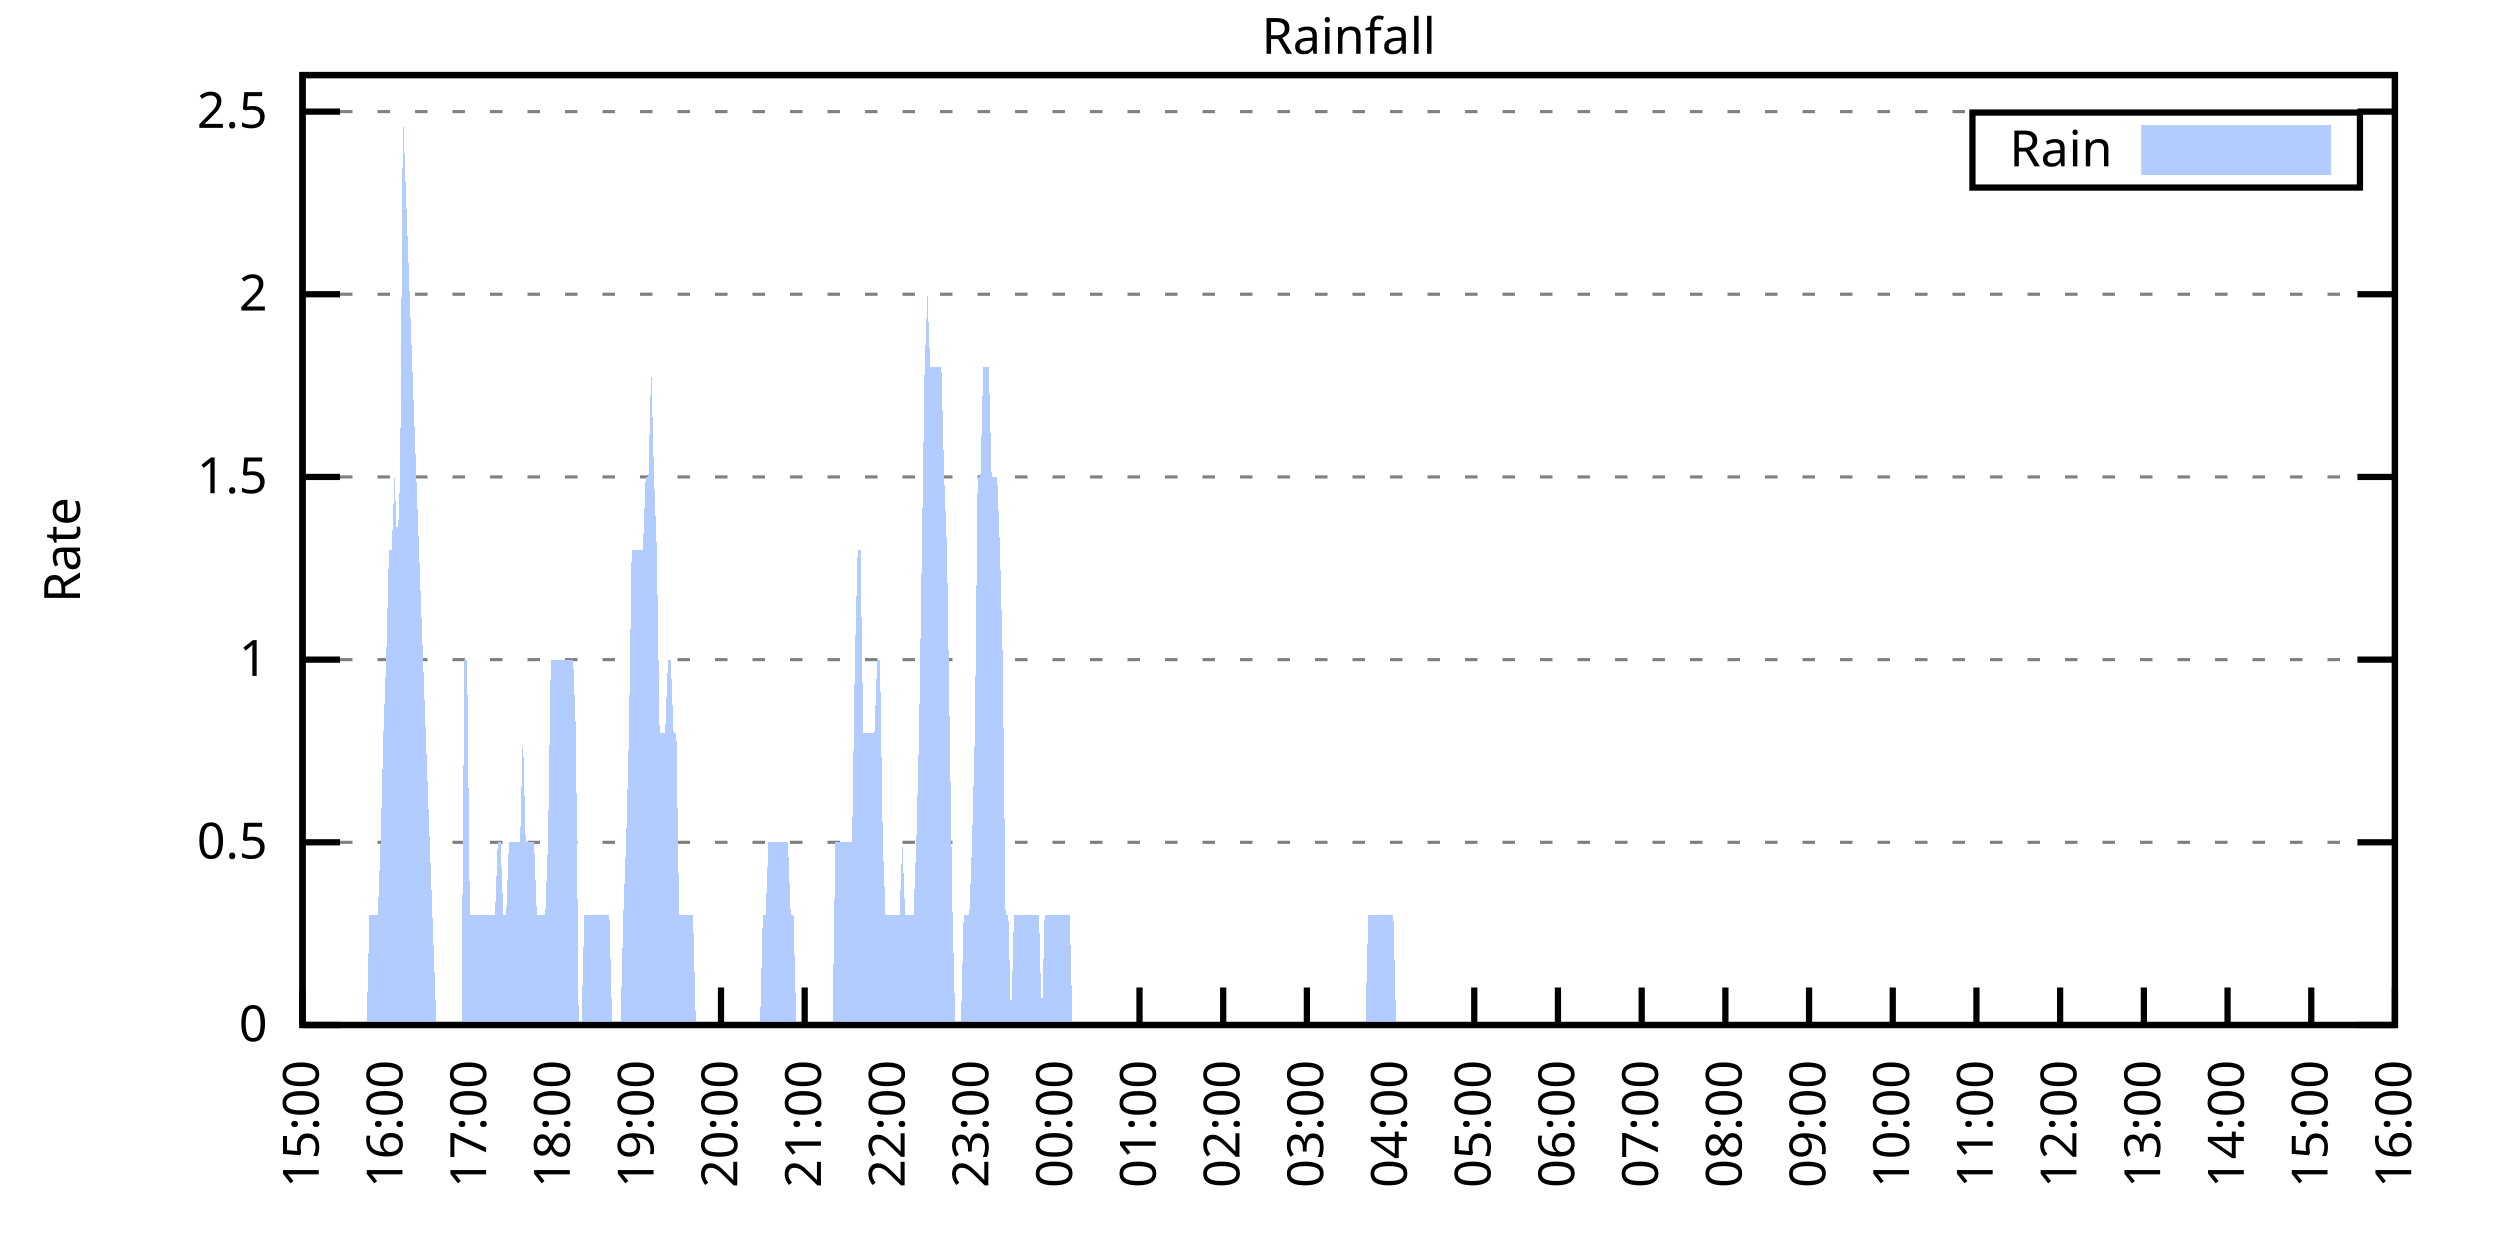
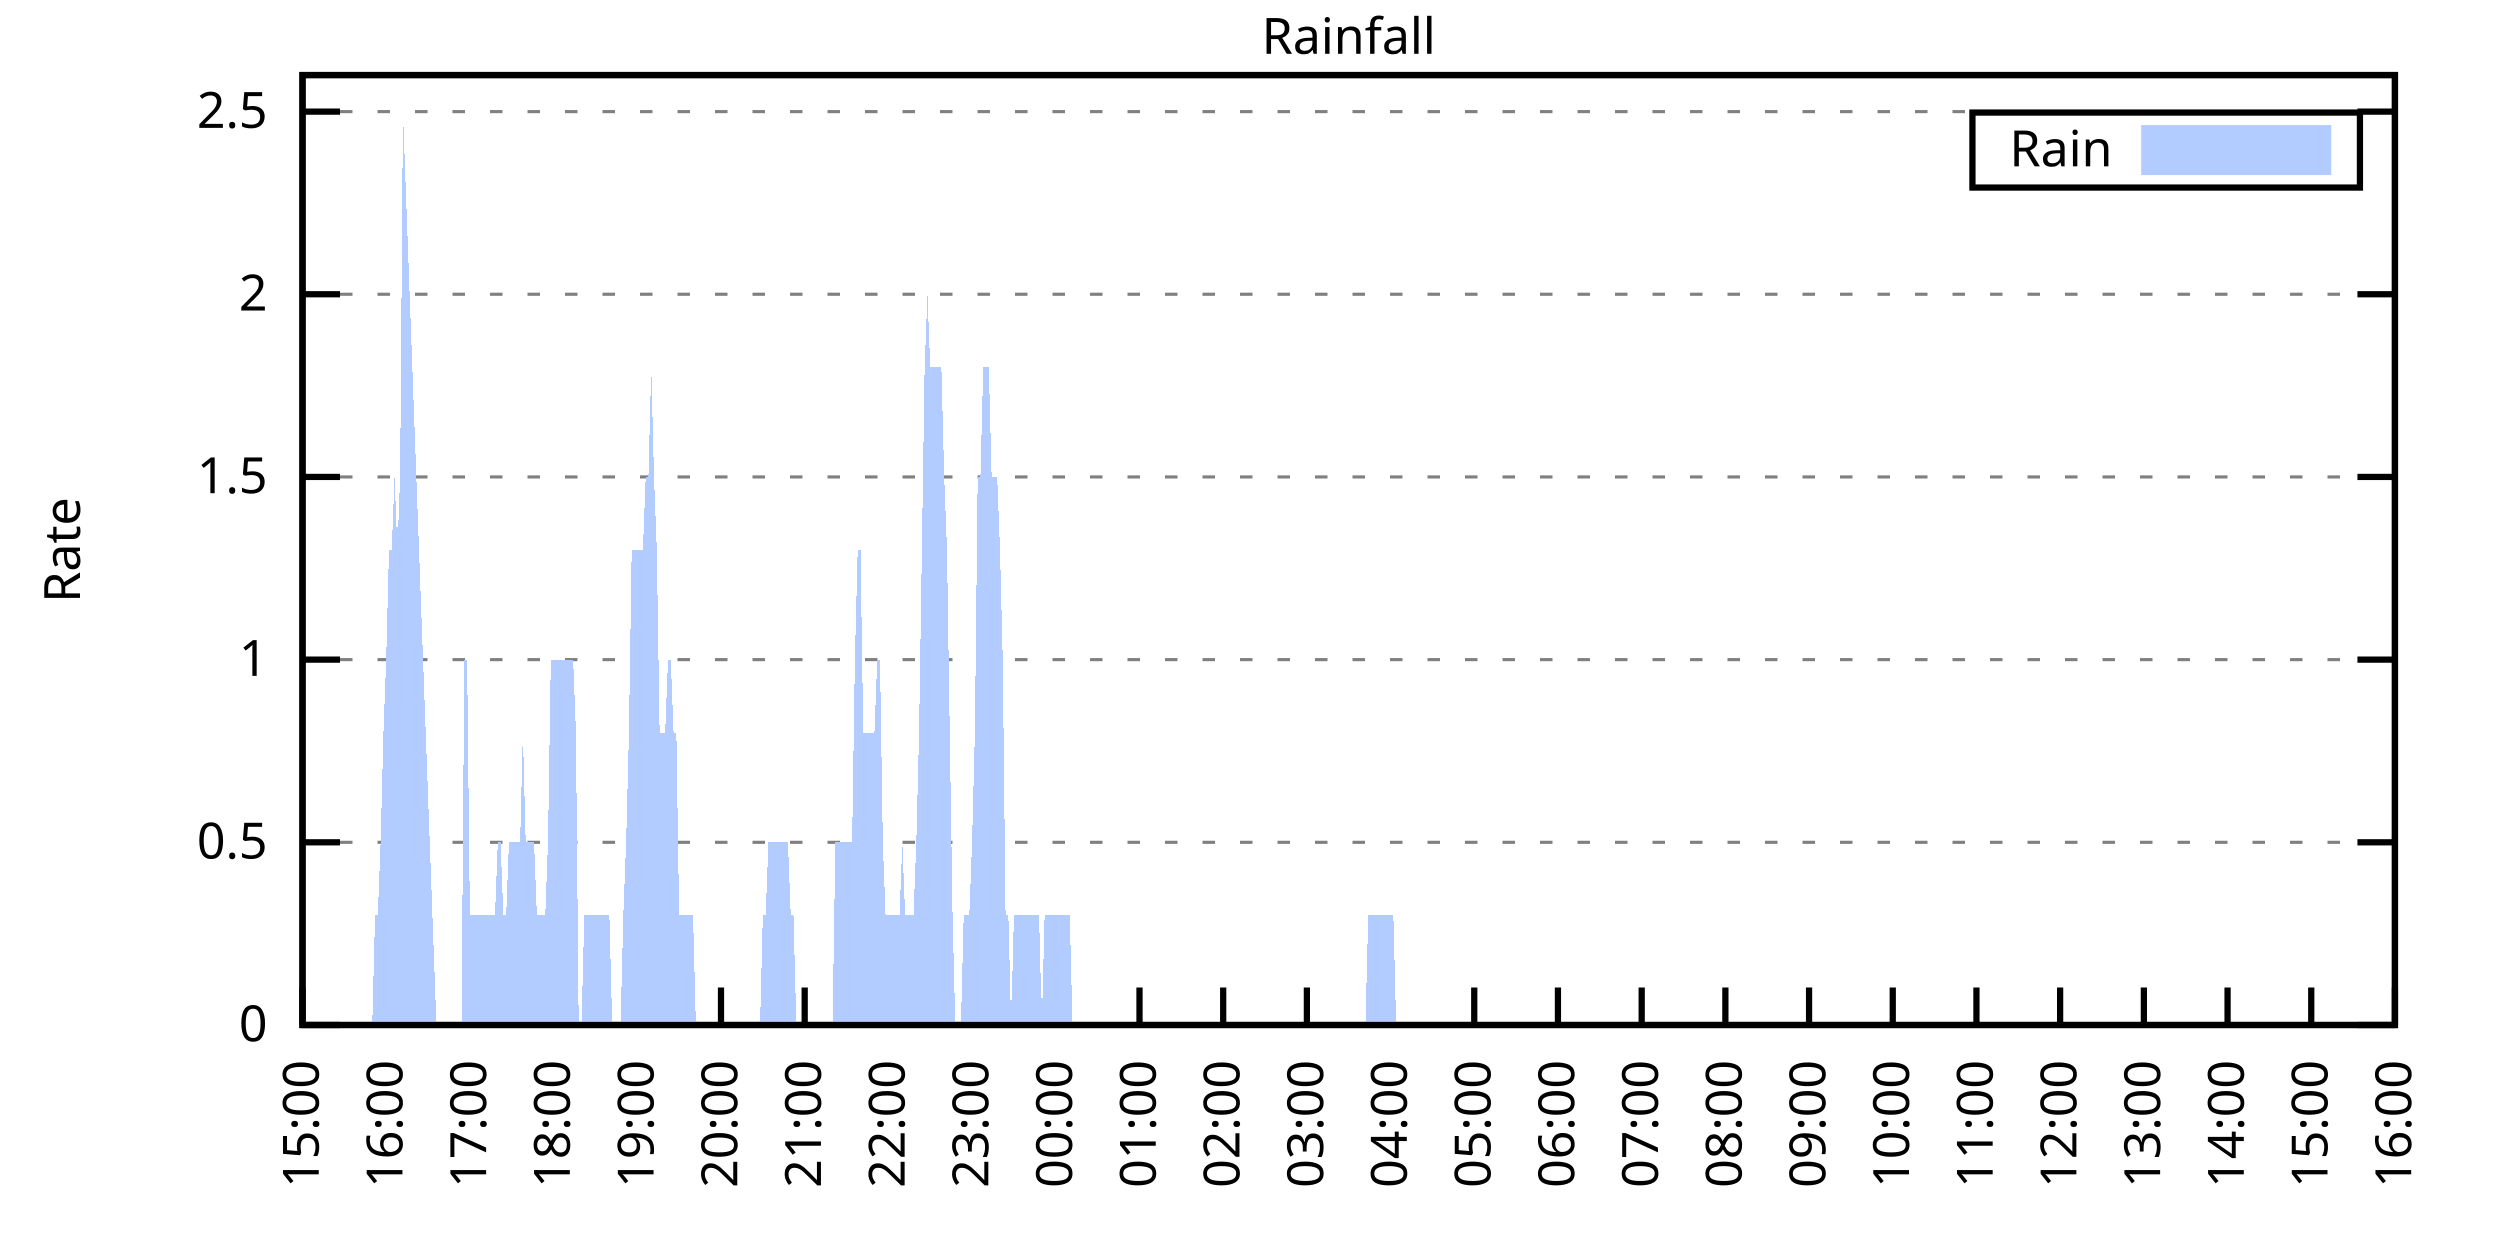
<svg xmlns="http://www.w3.org/2000/svg" xmlns:xlink="http://www.w3.org/1999/xlink" width="400" height="200" viewBox="0 0 400 200">
  <g id="gnuplot_canvas">
    <rect x="0" y="0" width="400" height="200" fill="none" />
    <defs>
      <circle id="gpDot" r="0.5" stroke-width="0.5" stroke="currentColor" />
      <path id="gpPt0" stroke-width="0.333" stroke="currentColor" d="M-1,0 h2 M0,-1 v2" />
      <path id="gpPt1" stroke-width="0.333" stroke="currentColor" d="M-1,-1 L1,1 M1,-1 L-1,1" />
      <path id="gpPt2" stroke-width="0.333" stroke="currentColor" d="M-1,0 L1,0 M0,-1 L0,1 M-1,-1 L1,1 M-1,1 L1,-1" />
      <rect id="gpPt3" stroke-width="0.333" stroke="currentColor" x="-1" y="-1" width="2" height="2" />
      <rect id="gpPt4" stroke-width="0.333" stroke="currentColor" fill="currentColor" x="-1" y="-1" width="2" height="2" />
      <circle id="gpPt5" stroke-width="0.333" stroke="currentColor" cx="0" cy="0" r="1" />
      <use xlink:href="#gpPt5" id="gpPt6" fill="currentColor" stroke="none" />
      <path id="gpPt7" stroke-width="0.333" stroke="currentColor" d="M0,-1.33 L-1.33,0.67 L1.33,0.67 z" />
      <use xlink:href="#gpPt7" id="gpPt8" fill="currentColor" stroke="none" />
      <use xlink:href="#gpPt7" id="gpPt9" stroke="currentColor" transform="rotate(180)" />
      <use xlink:href="#gpPt9" id="gpPt10" fill="currentColor" stroke="none" />
      <use xlink:href="#gpPt3" id="gpPt11" stroke="currentColor" transform="rotate(45)" />
      <use xlink:href="#gpPt11" id="gpPt12" fill="currentColor" stroke="none" />
      <path id="gpPt13" stroke-width="0.333" stroke="currentColor" d="M0,1.330 L1.265,0.411 L0.782,-1.067 L-0.782,-1.076 L-1.265,0.411 z" />
      <use xlink:href="#gpPt13" id="gpPt14" fill="currentColor" stroke="none" />
      <filter id="textbox" filterUnits="objectBoundingBox" x="0" y="0" height="1" width="1">
        <feFlood flood-color="white" flood-opacity="1" result="bgnd" />
        <feComposite in="SourceGraphic" in2="bgnd" operator="atop" />
      </filter>
      <filter id="greybox" filterUnits="objectBoundingBox" x="0" y="0" height="1" width="1">
        <feFlood flood-color="lightgrey" flood-opacity="1" result="grey" />
        <feComposite in="SourceGraphic" in2="grey" operator="atop" />
      </filter>
    </defs>
    <g fill="none" color="white" stroke="currentColor" stroke-width="1.00" stroke-linecap="butt" stroke-linejoin="miter">
</g>
    <g fill="none" color="black" stroke="currentColor" stroke-width="1.00" stroke-linecap="butt" stroke-linejoin="miter">
      <g stroke="none" shape-rendering="crispEdges">
        <polygon fill="rgb(255, 255, 255)" points="48.40,164.00 383.18,164.00 383.18,12.02 48.40,12.02 " />
      </g>
    </g>
    <g fill="none" color="black" stroke="currentColor" stroke-width="1.00" stroke-linecap="butt" stroke-linejoin="miter">
</g>
    <g fill="none" color="black" stroke="black" stroke-width="0.50" stroke-linecap="butt" stroke-linejoin="miter">
</g>
    <g fill="none" color="gray" stroke="currentColor" stroke-width="0.50" stroke-linecap="butt" stroke-linejoin="miter">
      <path stroke="gray" stroke-dasharray="2,4" class="gridline" d="M48.40,164.00 L383.19,164.00  " />
    </g>
    <g fill="none" color="gray" stroke="gray" stroke-width="1.00" stroke-linecap="butt" stroke-linejoin="miter">
</g>
    <g fill="none" color="black" stroke="currentColor" stroke-width="1.00" stroke-linecap="butt" stroke-linejoin="miter">
      <path stroke="black" d="M48.40,164.00 L54.40,164.00 M383.19,164.00 L377.19,164.00  " />
      <g transform="translate(42.80,166.60)" stroke="none" fill="black" font-family="Sans" font-size="8.00" text-anchor="end">
        <text>
          <tspan font-family="Sans"> 0</tspan>
        </text>
      </g>
    </g>
    <g fill="none" color="black" stroke="currentColor" stroke-width="1.00" stroke-linecap="butt" stroke-linejoin="miter">
</g>
    <g fill="none" color="black" stroke="black" stroke-width="0.50" stroke-linecap="butt" stroke-linejoin="miter">
</g>
    <g fill="none" color="gray" stroke="currentColor" stroke-width="0.50" stroke-linecap="butt" stroke-linejoin="miter">
      <path stroke="gray" stroke-dasharray="2,4" class="gridline" d="M48.40,134.77 L383.19,134.77  " />
    </g>
    <g fill="none" color="gray" stroke="gray" stroke-width="1.00" stroke-linecap="butt" stroke-linejoin="miter">
</g>
    <g fill="none" color="black" stroke="currentColor" stroke-width="1.00" stroke-linecap="butt" stroke-linejoin="miter">
      <path stroke="black" d="M48.40,134.77 L54.40,134.77 M383.19,134.77 L377.19,134.77  " />
      <g transform="translate(42.80,137.37)" stroke="none" fill="black" font-family="Sans" font-size="8.00" text-anchor="end">
        <text>
          <tspan font-family="Sans"> 0.5</tspan>
        </text>
      </g>
    </g>
    <g fill="none" color="black" stroke="currentColor" stroke-width="1.00" stroke-linecap="butt" stroke-linejoin="miter">
</g>
    <g fill="none" color="black" stroke="black" stroke-width="0.50" stroke-linecap="butt" stroke-linejoin="miter">
</g>
    <g fill="none" color="gray" stroke="currentColor" stroke-width="0.50" stroke-linecap="butt" stroke-linejoin="miter">
      <path stroke="gray" stroke-dasharray="2,4" class="gridline" d="M48.40,105.54 L383.19,105.54  " />
    </g>
    <g fill="none" color="gray" stroke="gray" stroke-width="1.00" stroke-linecap="butt" stroke-linejoin="miter">
</g>
    <g fill="none" color="black" stroke="currentColor" stroke-width="1.00" stroke-linecap="butt" stroke-linejoin="miter">
      <path stroke="black" d="M48.40,105.54 L54.40,105.54 M383.19,105.54 L377.19,105.54  " />
      <g transform="translate(42.80,108.14)" stroke="none" fill="black" font-family="Sans" font-size="8.00" text-anchor="end">
        <text>
          <tspan font-family="Sans"> 1</tspan>
        </text>
      </g>
    </g>
    <g fill="none" color="black" stroke="currentColor" stroke-width="1.00" stroke-linecap="butt" stroke-linejoin="miter">
</g>
    <g fill="none" color="black" stroke="black" stroke-width="0.50" stroke-linecap="butt" stroke-linejoin="miter">
</g>
    <g fill="none" color="gray" stroke="currentColor" stroke-width="0.50" stroke-linecap="butt" stroke-linejoin="miter">
      <path stroke="gray" stroke-dasharray="2,4" class="gridline" d="M48.40,76.31 L383.19,76.31  " />
    </g>
    <g fill="none" color="gray" stroke="gray" stroke-width="1.00" stroke-linecap="butt" stroke-linejoin="miter">
</g>
    <g fill="none" color="black" stroke="currentColor" stroke-width="1.00" stroke-linecap="butt" stroke-linejoin="miter">
      <path stroke="black" d="M48.40,76.31 L54.40,76.31 M383.19,76.31 L377.19,76.31  " />
      <g transform="translate(42.80,78.91)" stroke="none" fill="black" font-family="Sans" font-size="8.00" text-anchor="end">
        <text>
          <tspan font-family="Sans"> 1.5</tspan>
        </text>
      </g>
    </g>
    <g fill="none" color="black" stroke="currentColor" stroke-width="1.00" stroke-linecap="butt" stroke-linejoin="miter">
</g>
    <g fill="none" color="black" stroke="black" stroke-width="0.50" stroke-linecap="butt" stroke-linejoin="miter">
</g>
    <g fill="none" color="gray" stroke="currentColor" stroke-width="0.50" stroke-linecap="butt" stroke-linejoin="miter">
      <path stroke="gray" stroke-dasharray="2,4" class="gridline" d="M48.40,47.08 L383.19,47.08  " />
    </g>
    <g fill="none" color="gray" stroke="gray" stroke-width="1.00" stroke-linecap="butt" stroke-linejoin="miter">
</g>
    <g fill="none" color="black" stroke="currentColor" stroke-width="1.00" stroke-linecap="butt" stroke-linejoin="miter">
      <path stroke="black" d="M48.40,47.08 L54.40,47.08 M383.19,47.08 L377.19,47.08  " />
      <g transform="translate(42.80,49.68)" stroke="none" fill="black" font-family="Sans" font-size="8.00" text-anchor="end">
        <text>
          <tspan font-family="Sans"> 2</tspan>
        </text>
      </g>
    </g>
    <g fill="none" color="black" stroke="currentColor" stroke-width="1.00" stroke-linecap="butt" stroke-linejoin="miter">
</g>
    <g fill="none" color="black" stroke="black" stroke-width="0.50" stroke-linecap="butt" stroke-linejoin="miter">
</g>
    <g fill="none" color="gray" stroke="currentColor" stroke-width="0.50" stroke-linecap="butt" stroke-linejoin="miter">
      <path stroke="gray" stroke-dasharray="2,4" class="gridline" d="M48.40,17.86 L383.19,17.86  " />
    </g>
    <g fill="none" color="gray" stroke="gray" stroke-width="1.00" stroke-linecap="butt" stroke-linejoin="miter">
</g>
    <g fill="none" color="black" stroke="currentColor" stroke-width="1.00" stroke-linecap="butt" stroke-linejoin="miter">
      <path stroke="black" d="M48.40,17.86 L54.40,17.86 M383.19,17.86 L377.19,17.86  " />
      <g transform="translate(42.80,20.46)" stroke="none" fill="black" font-family="Sans" font-size="8.00" text-anchor="end">
        <text>
          <tspan font-family="Sans"> 2.5</tspan>
        </text>
      </g>
    </g>
    <g fill="none" color="black" stroke="currentColor" stroke-width="1.00" stroke-linecap="butt" stroke-linejoin="miter">
      <path stroke="black" d="M48.40,164.00 L48.40,158.00  " />
      <g transform="translate(51.00,169.60) rotate(270.00)" stroke="none" fill="black" font-family="Sans" font-size="8.00" text-anchor="end">
        <text>
          <tspan font-family="Sans">15:00</tspan>
        </text>
      </g>
    </g>
    <g fill="none" color="black" stroke="currentColor" stroke-width="1.00" stroke-linecap="butt" stroke-linejoin="miter">
      <path stroke="black" d="M61.79,164.00 L61.79,158.00  " />
      <g transform="translate(64.39,169.60) rotate(270.00)" stroke="none" fill="black" font-family="Sans" font-size="8.00" text-anchor="end">
        <text>
          <tspan font-family="Sans">16:00</tspan>
        </text>
      </g>
    </g>
    <g fill="none" color="black" stroke="currentColor" stroke-width="1.00" stroke-linecap="butt" stroke-linejoin="miter">
      <path stroke="black" d="M75.18,164.00 L75.18,158.00  " />
      <g transform="translate(77.78,169.60) rotate(270.00)" stroke="none" fill="black" font-family="Sans" font-size="8.00" text-anchor="end">
        <text>
          <tspan font-family="Sans">17:00</tspan>
        </text>
      </g>
    </g>
    <g fill="none" color="black" stroke="currentColor" stroke-width="1.00" stroke-linecap="butt" stroke-linejoin="miter">
      <path stroke="black" d="M88.57,164.00 L88.57,158.00  " />
      <g transform="translate(91.17,169.60) rotate(270.00)" stroke="none" fill="black" font-family="Sans" font-size="8.00" text-anchor="end">
        <text>
          <tspan font-family="Sans">18:00</tspan>
        </text>
      </g>
    </g>
    <g fill="none" color="black" stroke="currentColor" stroke-width="1.00" stroke-linecap="butt" stroke-linejoin="miter">
      <path stroke="black" d="M101.97,164.00 L101.97,158.00  " />
      <g transform="translate(104.57,169.60) rotate(270.00)" stroke="none" fill="black" font-family="Sans" font-size="8.00" text-anchor="end">
        <text>
          <tspan font-family="Sans">19:00</tspan>
        </text>
      </g>
    </g>
    <g fill="none" color="black" stroke="currentColor" stroke-width="1.00" stroke-linecap="butt" stroke-linejoin="miter">
      <path stroke="black" d="M115.36,164.00 L115.36,158.00  " />
      <g transform="translate(117.96,169.60) rotate(270.00)" stroke="none" fill="black" font-family="Sans" font-size="8.00" text-anchor="end">
        <text>
          <tspan font-family="Sans">20:00</tspan>
        </text>
      </g>
    </g>
    <g fill="none" color="black" stroke="currentColor" stroke-width="1.00" stroke-linecap="butt" stroke-linejoin="miter">
      <path stroke="black" d="M128.75,164.00 L128.75,158.00  " />
      <g transform="translate(131.35,169.60) rotate(270.00)" stroke="none" fill="black" font-family="Sans" font-size="8.00" text-anchor="end">
        <text>
          <tspan font-family="Sans">21:00</tspan>
        </text>
      </g>
    </g>
    <g fill="none" color="black" stroke="currentColor" stroke-width="1.00" stroke-linecap="butt" stroke-linejoin="miter">
      <path stroke="black" d="M142.14,164.00 L142.14,158.00  " />
      <g transform="translate(144.74,169.60) rotate(270.00)" stroke="none" fill="black" font-family="Sans" font-size="8.00" text-anchor="end">
        <text>
          <tspan font-family="Sans">22:00</tspan>
        </text>
      </g>
    </g>
    <g fill="none" color="black" stroke="currentColor" stroke-width="1.00" stroke-linecap="butt" stroke-linejoin="miter">
      <path stroke="black" d="M155.53,164.00 L155.53,158.00  " />
      <g transform="translate(158.13,169.60) rotate(270.00)" stroke="none" fill="black" font-family="Sans" font-size="8.00" text-anchor="end">
        <text>
          <tspan font-family="Sans">23:00</tspan>
        </text>
      </g>
    </g>
    <g fill="none" color="black" stroke="currentColor" stroke-width="1.00" stroke-linecap="butt" stroke-linejoin="miter">
      <path stroke="black" d="M168.92,164.00 L168.92,158.00  " />
      <g transform="translate(171.52,169.60) rotate(270.00)" stroke="none" fill="black" font-family="Sans" font-size="8.00" text-anchor="end">
        <text>
          <tspan font-family="Sans">00:00</tspan>
        </text>
      </g>
    </g>
    <g fill="none" color="black" stroke="currentColor" stroke-width="1.00" stroke-linecap="butt" stroke-linejoin="miter">
      <path stroke="black" d="M182.32,164.00 L182.32,158.00  " />
      <g transform="translate(184.92,169.60) rotate(270.00)" stroke="none" fill="black" font-family="Sans" font-size="8.00" text-anchor="end">
        <text>
          <tspan font-family="Sans">01:00</tspan>
        </text>
      </g>
    </g>
    <g fill="none" color="black" stroke="currentColor" stroke-width="1.00" stroke-linecap="butt" stroke-linejoin="miter">
      <path stroke="black" d="M195.71,164.00 L195.71,158.00  " />
      <g transform="translate(198.31,169.60) rotate(270.00)" stroke="none" fill="black" font-family="Sans" font-size="8.00" text-anchor="end">
        <text>
          <tspan font-family="Sans">02:00</tspan>
        </text>
      </g>
    </g>
    <g fill="none" color="black" stroke="currentColor" stroke-width="1.00" stroke-linecap="butt" stroke-linejoin="miter">
      <path stroke="black" d="M209.10,164.00 L209.10,158.00  " />
      <g transform="translate(211.70,169.60) rotate(270.00)" stroke="none" fill="black" font-family="Sans" font-size="8.00" text-anchor="end">
        <text>
          <tspan font-family="Sans">03:00</tspan>
        </text>
      </g>
    </g>
    <g fill="none" color="black" stroke="currentColor" stroke-width="1.00" stroke-linecap="butt" stroke-linejoin="miter">
      <path stroke="black" d="M222.49,164.00 L222.49,158.00  " />
      <g transform="translate(225.09,169.60) rotate(270.00)" stroke="none" fill="black" font-family="Sans" font-size="8.00" text-anchor="end">
        <text>
          <tspan font-family="Sans">04:00</tspan>
        </text>
      </g>
    </g>
    <g fill="none" color="black" stroke="currentColor" stroke-width="1.00" stroke-linecap="butt" stroke-linejoin="miter">
      <path stroke="black" d="M235.88,164.00 L235.88,158.00  " />
      <g transform="translate(238.48,169.60) rotate(270.00)" stroke="none" fill="black" font-family="Sans" font-size="8.00" text-anchor="end">
        <text>
          <tspan font-family="Sans">05:00</tspan>
        </text>
      </g>
    </g>
    <g fill="none" color="black" stroke="currentColor" stroke-width="1.00" stroke-linecap="butt" stroke-linejoin="miter">
      <path stroke="black" d="M249.27,164.00 L249.27,158.00  " />
      <g transform="translate(251.87,169.60) rotate(270.00)" stroke="none" fill="black" font-family="Sans" font-size="8.00" text-anchor="end">
        <text>
          <tspan font-family="Sans">06:00</tspan>
        </text>
      </g>
    </g>
    <g fill="none" color="black" stroke="currentColor" stroke-width="1.00" stroke-linecap="butt" stroke-linejoin="miter">
      <path stroke="black" d="M262.67,164.00 L262.67,158.00  " />
      <g transform="translate(265.27,169.60) rotate(270.00)" stroke="none" fill="black" font-family="Sans" font-size="8.00" text-anchor="end">
        <text>
          <tspan font-family="Sans">07:00</tspan>
        </text>
      </g>
    </g>
    <g fill="none" color="black" stroke="currentColor" stroke-width="1.00" stroke-linecap="butt" stroke-linejoin="miter">
      <path stroke="black" d="M276.06,164.00 L276.06,158.00  " />
      <g transform="translate(278.66,169.60) rotate(270.00)" stroke="none" fill="black" font-family="Sans" font-size="8.00" text-anchor="end">
        <text>
          <tspan font-family="Sans">08:00</tspan>
        </text>
      </g>
    </g>
    <g fill="none" color="black" stroke="currentColor" stroke-width="1.00" stroke-linecap="butt" stroke-linejoin="miter">
      <path stroke="black" d="M289.45,164.00 L289.45,158.00  " />
      <g transform="translate(292.05,169.60) rotate(270.00)" stroke="none" fill="black" font-family="Sans" font-size="8.00" text-anchor="end">
        <text>
          <tspan font-family="Sans">09:00</tspan>
        </text>
      </g>
    </g>
    <g fill="none" color="black" stroke="currentColor" stroke-width="1.00" stroke-linecap="butt" stroke-linejoin="miter">
      <path stroke="black" d="M302.84,164.00 L302.84,158.00  " />
      <g transform="translate(305.44,169.60) rotate(270.00)" stroke="none" fill="black" font-family="Sans" font-size="8.00" text-anchor="end">
        <text>
          <tspan font-family="Sans">10:00</tspan>
        </text>
      </g>
    </g>
    <g fill="none" color="black" stroke="currentColor" stroke-width="1.00" stroke-linecap="butt" stroke-linejoin="miter">
      <path stroke="black" d="M316.23,164.00 L316.23,158.00  " />
      <g transform="translate(318.83,169.60) rotate(270.00)" stroke="none" fill="black" font-family="Sans" font-size="8.00" text-anchor="end">
        <text>
          <tspan font-family="Sans">11:00</tspan>
        </text>
      </g>
    </g>
    <g fill="none" color="black" stroke="currentColor" stroke-width="1.00" stroke-linecap="butt" stroke-linejoin="miter">
      <path stroke="black" d="M329.62,164.00 L329.62,158.00  " />
      <g transform="translate(332.22,169.60) rotate(270.00)" stroke="none" fill="black" font-family="Sans" font-size="8.00" text-anchor="end">
        <text>
          <tspan font-family="Sans">12:00</tspan>
        </text>
      </g>
    </g>
    <g fill="none" color="black" stroke="currentColor" stroke-width="1.00" stroke-linecap="butt" stroke-linejoin="miter">
      <path stroke="black" d="M343.02,164.00 L343.02,158.00  " />
      <g transform="translate(345.62,169.60) rotate(270.00)" stroke="none" fill="black" font-family="Sans" font-size="8.00" text-anchor="end">
        <text>
          <tspan font-family="Sans">13:00</tspan>
        </text>
      </g>
    </g>
    <g fill="none" color="black" stroke="currentColor" stroke-width="1.00" stroke-linecap="butt" stroke-linejoin="miter">
      <path stroke="black" d="M356.41,164.00 L356.41,158.00  " />
      <g transform="translate(359.01,169.60) rotate(270.00)" stroke="none" fill="black" font-family="Sans" font-size="8.00" text-anchor="end">
        <text>
          <tspan font-family="Sans">14:00</tspan>
        </text>
      </g>
    </g>
    <g fill="none" color="black" stroke="currentColor" stroke-width="1.00" stroke-linecap="butt" stroke-linejoin="miter">
      <path stroke="black" d="M369.80,164.00 L369.80,158.00  " />
      <g transform="translate(372.40,169.60) rotate(270.00)" stroke="none" fill="black" font-family="Sans" font-size="8.00" text-anchor="end">
        <text>
          <tspan font-family="Sans">15:00</tspan>
        </text>
      </g>
    </g>
    <g fill="none" color="black" stroke="currentColor" stroke-width="1.00" stroke-linecap="butt" stroke-linejoin="miter">
      <path stroke="black" d="M383.19,164.00 L383.19,158.00  " />
      <g transform="translate(385.79,169.60) rotate(270.00)" stroke="none" fill="black" font-family="Sans" font-size="8.00" text-anchor="end">
        <text>
          <tspan font-family="Sans">16:00</tspan>
        </text>
      </g>
    </g>
    <g fill="none" color="black" stroke="currentColor" stroke-width="1.00" stroke-linecap="butt" stroke-linejoin="miter">
</g>
    <g fill="none" color="black" stroke="currentColor" stroke-width="1.00" stroke-linecap="butt" stroke-linejoin="miter">
      <path stroke="black" d="M48.40,12.01 L48.40,164.00 L383.19,164.00 L383.19,12.01 L48.40,12.01 Z  " />
    </g>
    <g fill="none" color="black" stroke="currentColor" stroke-width="1.00" stroke-linecap="butt" stroke-linejoin="miter">
</g>
    <g fill="none" color="black" stroke="currentColor" stroke-width="1.00" stroke-linecap="butt" stroke-linejoin="miter">
      <path stroke="black" d="M315.59,30.01 L315.59,18.01 L377.59,18.01 L377.59,30.01 L315.59,30.01 Z  " />
    </g>
    <g id="Rainfall_plot_1">
      <g fill="none" color="white" stroke="black" stroke-width="2.00" stroke-linecap="butt" stroke-linejoin="miter">
</g>
      <g fill="none" color="black" stroke="currentColor" stroke-width="2.00" stroke-linecap="butt" stroke-linejoin="miter">
        <g transform="translate(337.99,26.61)" stroke="none" fill="black" font-family="Sans" font-size="8.00" text-anchor="end">
          <text>
            <tspan font-family="Sans">Rain</tspan>
          </text>
        </g>
      </g>
      <g fill="none" color="black" stroke="currentColor" stroke-width="2.00" stroke-linecap="butt" stroke-linejoin="miter">
        <g stroke="none" shape-rendering="crispEdges">
          <polygon fill="rgb(178, 204, 255)" points="343.59,27.01 371.99,27.01 371.99,21.01 343.59,21.01 " />
        </g>
        <path stroke="rgb(178, 204, 255)" d="M343.59,27.01 L371.99,27.01 L371.99,21.01 L343.59,21.01 L343.59,27.01 Z  " />
      </g>
      <g fill="none" color="black" stroke="currentColor" stroke-width="2.00" stroke-linecap="butt" stroke-linejoin="miter">
        <g stroke="none" shape-rendering="crispEdges">
-           <polygon fill="rgb(178, 204, 255)" points="51.97,164.00 52.42,164.00 52.86,164.00 53.31,164.00 53.76,164.00 54.20,164.00 54.65,164.00 55.10,164.00 55.54,164.00 55.99,164.00 56.43,164.00 56.88,164.00 57.33,164.00 57.77,164.00 58.22,164.00 58.67,164.00 59.11,146.46 59.56,146.46 60.01,146.46 60.45,146.46 60.90,134.77 61.35,117.23 61.79,105.54 62.24,88.00 62.68,88.00 63.13,76.31 63.58,88.00 64.02,76.31 64.47,17.86 69.83,164.00 70.27,164.00 70.72,164.00 71.17,164.00 71.61,164.00 72.06,164.00 72.50,164.00 72.95,164.00 73.40,164.00 73.84,164.00 74.29,105.54 74.74,105.54 75.18,146.46 75.63,146.46 76.08,146.46 76.52,146.46 76.97,146.46 77.42,146.46 77.86,146.46 78.31,146.46 78.75,146.46 79.20,146.46 79.65,134.77 80.09,134.77 80.54,146.46 80.99,146.46 81.43,134.77 81.88,134.77 82.33,134.77 82.77,134.77 83.22,134.77 83.66,117.23 84.11,134.77 84.56,134.77 85.00,134.77 85.45,134.77 85.90,146.46 86.34,146.46 86.79,146.46 87.24,146.46 87.68,134.77 88.13,105.54 88.57,105.54 89.02,105.54 89.47,105.54 89.91,105.54 90.36,105.54 90.81,105.54 91.25,105.54 91.70,105.54 92.15,117.23 92.59,164.00 93.04,164.00 93.49,146.46 93.93,146.46 94.38,146.46 94.82,146.46 95.27,146.46 95.72,146.46 96.16,146.46 96.61,146.46 97.06,146.46 97.50,146.46 97.95,164.00 98.40,164.00 98.84,164.00 99.29,164.00 99.73,146.46 100.18,134.77 100.63,117.23 101.07,88.00 101.52,88.00 101.97,88.00 102.41,88.00 102.86,88.00 103.31,76.31 103.75,76.31 104.20,58.78 104.64,76.31 105.09,88.00 105.54,117.23 105.98,117.23 106.43,117.23 106.88,105.54 107.32,105.54 107.77,117.23 108.22,117.23 108.66,146.46 109.11,146.46 109.55,146.46 110.00,146.46 110.45,146.46 110.89,146.46 111.34,164.00 111.79,164.00 112.23,164.00 112.68,164.00 113.13,164.00 113.57,164.00 114.02,164.00 114.47,164.00 114.91,164.00 115.36,164.00 115.80,164.00 116.25,164.00 116.70,164.00 117.14,164.00 117.59,164.00 118.04,164.00 118.48,164.00 118.93,164.00 119.38,164.00 119.82,164.00 120.27,164.00 120.71,164.00 121.16,164.00 121.61,164.00 122.05,146.46 122.50,146.46 122.95,134.77 123.39,134.77 123.84,134.77 124.29,134.77 124.73,134.77 125.18,134.77 125.62,134.77 126.07,134.77 126.52,146.46 126.96,146.46 127.41,164.00 127.86,164.00 128.30,164.00 128.75,164.00 129.20,164.00 129.64,164.00 130.09,164.00 130.54,164.00 130.98,164.00 131.43,164.00 131.87,164.00 132.32,164.00 132.77,164.00 133.21,164.00 133.66,134.77 134.11,134.77 134.55,134.77 135.00,134.77 135.45,134.77 135.89,134.77 136.34,134.77 136.78,105.54 137.23,88.00 137.68,88.00 138.12,117.23 138.57,117.23 139.02,117.23 139.46,117.23 139.91,117.23 140.36,105.54 140.80,105.54 141.25,134.77 141.69,146.46 142.14,146.46 142.59,146.46 143.03,146.46 143.48,146.46 143.93,146.46 144.37,134.77 144.82,146.46 145.27,146.46 145.71,146.46 146.16,146.46 146.61,134.77 147.05,117.23 147.50,88.00 147.94,58.78 148.39,47.08 148.84,58.78 149.28,58.78 149.73,58.78 150.18,58.78 150.62,58.78 151.07,76.31 151.52,88.00 151.96,117.23 152.41,146.46 152.85,164.00 153.30,164.00 153.75,164.00 154.19,146.46 154.64,146.46 155.09,146.46 155.53,134.77 155.98,117.23 156.43,76.31 156.87,76.31 157.32,58.78 157.76,58.78 158.21,58.78 158.66,76.31 159.10,76.31 159.55,76.31 160.00,88.00 160.44,105.54 160.89,146.46 161.34,146.46 161.78,164.00 162.23,146.46 162.67,146.46 163.12,146.46 163.57,146.46 164.01,146.46 164.46,146.46 164.91,146.46 165.35,146.46 165.80,146.46 166.25,146.46 166.69,164.00 167.14,146.46 167.59,146.46 168.03,146.46 168.48,146.46 168.92,146.46 169.37,146.46 169.82,146.46 170.26,146.46 170.71,146.46 171.16,146.46 171.60,164.00 172.05,164.00 172.50,164.00 172.94,164.00 173.39,164.00 173.83,164.00 174.28,164.00 174.73,164.00 175.17,164.00 175.62,164.00 176.07,164.00 176.51,164.00 176.96,164.00 177.41,164.00 177.85,164.00 178.30,164.00 178.74,164.00 179.19,164.00 179.64,164.00 180.08,164.00 180.53,164.00 180.98,164.00 181.42,164.00 181.87,164.00 182.32,164.00 182.76,164.00 183.21,164.00 183.66,164.00 184.10,164.00 184.55,164.00 184.99,164.00 185.44,164.00 185.89,164.00 186.33,164.00 186.78,164.00 187.23,164.00 187.67,164.00 188.12,164.00 188.57,164.00 189.01,164.00 189.46,164.00 189.90,164.00 190.35,164.00 190.80,164.00 191.24,164.00 191.69,164.00 192.14,164.00 192.58,164.00 193.03,164.00 193.48,164.00 193.92,164.00 194.37,164.00 194.81,164.00 195.26,164.00 195.71,164.00 196.15,164.00 196.60,164.00 197.05,164.00 197.49,164.00 197.94,164.00 198.39,164.00 198.83,164.00 199.28,164.00 199.73,164.00 200.17,164.00 200.62,164.00 201.06,164.00 201.51,164.00 201.96,164.00 202.40,164.00 202.85,164.00 203.30,164.00 203.74,164.00 204.19,164.00 204.64,164.00 205.08,164.00 205.53,164.00 205.97,164.00 206.42,164.00 206.87,164.00 207.31,164.00 207.76,164.00 208.21,164.00 208.65,164.00 209.10,164.00 209.55,164.00 209.99,164.00 210.44,164.00 210.88,164.00 211.33,164.00 211.78,164.00 212.22,164.00 212.67,164.00 213.12,164.00 213.56,164.00 214.01,164.00 214.46,164.00 214.90,164.00 215.35,164.00 215.80,164.00 216.24,164.00 216.69,164.00 217.13,164.00 217.58,164.00 218.03,164.00 218.47,164.00 218.92,146.46 219.37,146.46 219.81,146.46 220.26,146.46 220.71,146.46 221.15,146.46 221.60,146.46 222.04,146.46 222.49,146.46 222.94,146.46 223.38,164.00 223.83,164.00 224.28,164.00 224.72,164.00 225.17,164.00 225.62,164.00 226.06,164.00 226.51,164.00 226.95,164.00 227.40,164.00 227.85,164.00 228.29,164.00 228.74,164.00 229.19,164.00 229.63,164.00 230.08,164.00 230.53,164.00 230.97,164.00 231.42,164.00 231.86,164.00 232.31,164.00 232.76,164.00 233.20,164.00 233.65,164.00 234.10,164.00 234.54,164.00 234.99,164.00 235.44,164.00 235.88,164.00 236.33,164.00 236.78,164.00 237.22,164.00 237.67,164.00 238.11,164.00 238.56,164.00 239.01,164.00 239.45,164.00 239.90,164.00 240.35,164.00 240.79,164.00 241.24,164.00 241.69,164.00 242.13,164.00 242.58,164.00 243.02,164.00 243.47,164.00 243.92,164.00 244.36,164.00 244.81,164.00 245.26,164.00 245.70,164.00 246.15,164.00 246.60,164.00 247.04,164.00 247.49,164.00 247.93,164.00 248.38,164.00 248.83,164.00 249.27,164.00 249.72,164.00 250.17,164.00 250.61,164.00 251.06,164.00 251.51,164.00 251.95,164.00 252.40,164.00 252.85,164.00 253.29,164.00 253.74,164.00 254.18,164.00 254.63,164.00 255.08,164.00 255.52,164.00 255.97,164.00 256.42,164.00 256.86,164.00 257.31,164.00 257.76,164.00 258.20,164.00 258.65,164.00 259.09,164.00 259.54,164.00 259.99,164.00 260.43,164.00 260.88,164.00 261.33,164.00 261.77,164.00 262.22,164.00 262.67,164.00 263.11,164.00 263.56,164.00 264.00,164.00 264.45,164.00 264.90,164.00 265.34,164.00 265.79,164.00 266.24,164.00 266.68,164.00 267.13,164.00 267.58,164.00 268.02,164.00 268.47,164.00 268.92,164.00 269.36,164.00 269.81,164.00 270.25,164.00 270.70,164.00 271.15,164.00 271.59,164.00 272.04,164.00 272.49,164.00 272.93,164.00 273.38,164.00 273.83,164.00 274.27,164.00 274.72,164.00 275.16,164.00 275.61,164.00 276.06,164.00 276.50,164.00 276.95,164.00 277.40,164.00 277.84,164.00 278.29,164.00 278.74,164.00 279.18,164.00 279.63,164.00 280.07,164.00 280.52,164.00 280.97,164.00 281.41,164.00 281.86,164.00 282.31,164.00 282.75,164.00 283.20,164.00 283.65,164.00 284.09,164.00 284.54,164.00 284.98,164.00 285.43,164.00 285.88,164.00 286.32,164.00 286.77,164.00 287.22,164.00 287.66,164.00 288.11,164.00 288.56,164.00 289.00,164.00 289.45,164.00 289.90,164.00 290.34,164.00 290.79,164.00 291.23,164.00 291.68,164.00 292.13,164.00 292.57,164.00 293.02,164.00 293.47,164.00 293.91,164.00 294.36,164.00 294.81,164.00 295.25,164.00 295.70,164.00 296.14,164.00 296.59,164.00 297.04,164.00 297.48,164.00 297.93,164.00 298.38,164.00 298.82,164.00 299.27,164.00 299.72,164.00 300.16,164.00 300.61,164.00 301.05,164.00 301.50,164.00 301.95,164.00 302.39,164.00 302.84,164.00 303.29,164.00 303.73,164.00 304.18,164.00 304.63,164.00 305.07,164.00 305.52,164.00 305.97,164.00 306.41,164.00 306.86,164.00 307.30,164.00 307.75,164.00 308.20,164.00 308.64,164.00 309.09,164.00 309.54,164.00 309.98,164.00 310.43,164.00 310.88,164.00 311.32,164.00 311.77,164.00 312.21,164.00 312.66,164.00 313.11,164.00 313.55,164.00 314.00,164.00 314.45,164.00 314.89,164.00 315.34,164.00 315.79,164.00 316.23,164.00 316.68,164.00 317.12,164.00 317.57,164.00 318.02,164.00 318.46,164.00 318.91,164.00 319.36,164.00 319.80,164.00 320.25,164.00 320.70,164.00 321.14,164.00 321.59,164.00 322.04,164.00 322.48,164.00 322.93,164.00 323.37,164.00 323.82,164.00 324.27,164.00 324.71,164.00 325.16,164.00 325.61,164.00 326.05,164.00 326.50,164.00 326.95,164.00 327.39,164.00 327.84,164.00 328.28,164.00 328.73,164.00 329.18,164.00 329.62,164.00 330.07,164.00 330.52,164.00 330.96,164.00 331.41,164.00 331.86,164.00 332.30,164.00 332.75,164.00 333.19,164.00 333.64,164.00 334.09,164.00 334.53,164.00 334.98,164.00 335.43,164.00 335.87,164.00 336.32,164.00 336.77,164.00 337.21,164.00 337.66,164.00 338.10,164.00 338.55,164.00 339.00,164.00 339.44,164.00 339.89,164.00 340.34,164.00 340.78,164.00 341.23,164.00 341.68,164.00 342.12,164.00 342.57,164.00 343.02,164.00 343.46,164.00 343.91,164.00 344.35,164.00 344.80,164.00 345.25,164.00 345.69,164.00 346.14,164.00 346.59,164.00 347.03,164.00 347.48,164.00 347.93,164.00 348.37,164.00 348.82,164.00 349.26,164.00 349.71,164.00 350.16,164.00 350.60,164.00 351.05,164.00 351.50,164.00 351.94,164.00 352.39,164.00 352.84,164.00 353.28,164.00 353.73,164.00 354.17,164.00 354.62,164.00 355.07,164.00 355.51,164.00 355.96,164.00 356.41,164.00 356.85,164.00 357.30,164.00 357.75,164.00 358.19,164.00 358.64,164.00 359.09,164.00 359.53,164.00 359.98,164.00 360.42,164.00 360.87,164.00 361.32,164.00 361.76,164.00 362.21,164.00 362.66,164.00 363.10,164.00 363.55,164.00 364.00,164.00 364.44,164.00 364.89,164.00 365.33,164.00 365.78,164.00 366.23,164.00 366.67,164.00 367.12,164.00 367.57,164.00 368.01,164.00 368.46,164.00 368.91,164.00 369.35,164.00 369.80,164.00 370.24,164.00 370.69,164.00 371.14,164.00 371.58,164.00 372.03,164.00 372.48,164.00 372.92,164.00 372.92,164.00 51.97,164.00 " />
+           <polygon fill="rgb(178, 204, 255)" points="55.54,164.00 55.99,164.00 56.43,164.00 56.88,164.00 57.33,164.00 57.77,164.00 58.22,164.00 58.67,164.00 59.11,164.00 59.56,164.00 60.01,146.46 60.45,146.46 60.90,134.77 61.35,117.23 61.79,105.54 62.24,88.00 62.68,88.00 63.13,76.31 63.58,88.00 64.02,76.31 64.47,17.86 69.83,164.00 70.27,164.00 70.72,164.00 71.17,164.00 71.61,164.00 72.06,164.00 72.50,164.00 72.95,164.00 73.40,164.00 73.84,164.00 74.29,105.54 74.74,105.54 75.18,146.46 75.63,146.46 76.08,146.46 76.52,146.46 76.97,146.46 77.42,146.46 77.86,146.46 78.31,146.46 78.75,146.46 79.20,146.46 79.65,134.77 80.09,134.77 80.54,146.46 80.99,146.46 81.43,134.77 81.88,134.77 82.33,134.77 82.77,134.77 83.22,134.77 83.66,117.23 84.11,134.77 84.56,134.77 85.00,134.77 85.45,134.77 85.90,146.46 86.34,146.46 86.79,146.46 87.24,146.46 87.68,134.77 88.13,105.54 88.57,105.54 89.02,105.54 89.47,105.54 89.91,105.54 90.36,105.54 90.81,105.54 91.25,105.54 91.70,105.54 92.15,117.23 92.59,164.00 93.04,164.00 93.49,146.46 93.93,146.46 94.38,146.46 94.82,146.46 95.27,146.46 95.72,146.46 96.16,146.46 96.61,146.46 97.06,146.46 97.50,146.46 97.95,164.00 98.40,164.00 98.84,164.00 99.29,164.00 99.73,146.46 100.18,134.77 100.63,117.23 101.07,88.00 101.52,88.00 101.97,88.00 102.41,88.00 102.86,88.00 103.31,76.31 103.75,76.31 104.20,58.78 104.64,76.31 105.09,88.00 105.54,117.23 105.98,117.23 106.43,117.23 106.88,105.54 107.32,105.54 107.77,117.23 108.22,117.23 108.66,146.46 109.11,146.46 109.55,146.46 110.00,146.46 110.45,146.46 110.89,146.46 111.34,164.00 111.79,164.00 112.23,164.00 112.68,164.00 113.13,164.00 113.57,164.00 114.02,164.00 114.47,164.00 114.91,164.00 115.36,164.00 115.80,164.00 116.25,164.00 116.70,164.00 117.14,164.00 117.59,164.00 118.04,164.00 118.48,164.00 118.93,164.00 119.38,164.00 119.82,164.00 120.27,164.00 120.71,164.00 121.16,164.00 121.61,164.00 122.05,146.46 122.50,146.46 122.95,134.77 123.39,134.77 123.84,134.77 124.29,134.77 124.73,134.77 125.18,134.77 125.62,134.77 126.07,134.77 126.52,146.46 126.96,146.46 127.41,164.00 127.86,164.00 128.30,164.00 128.75,164.00 129.20,164.00 129.64,164.00 130.09,164.00 130.54,164.00 130.98,164.00 131.43,164.00 131.87,164.00 132.32,164.00 132.77,164.00 133.21,164.00 133.66,134.77 134.11,134.77 134.55,134.77 135.00,134.77 135.45,134.77 135.89,134.77 136.34,134.77 136.78,105.54 137.23,88.00 137.68,88.00 138.12,117.23 138.57,117.23 139.02,117.23 139.46,117.23 139.91,117.23 140.36,105.54 140.80,105.54 141.25,134.77 141.69,146.46 142.14,146.46 142.59,146.46 143.03,146.46 143.48,146.46 143.93,146.46 144.37,134.77 144.82,146.46 145.27,146.46 145.71,146.46 146.16,146.46 146.61,134.77 147.05,117.23 147.50,88.00 147.94,58.78 148.39,47.08 148.84,58.78 149.28,58.78 149.73,58.78 150.18,58.78 150.62,58.78 151.07,76.31 151.52,88.00 151.96,117.23 152.41,146.46 152.85,164.00 153.30,164.00 153.75,164.00 154.19,146.46 154.64,146.46 155.09,146.46 155.53,134.77 155.98,117.23 156.43,76.31 156.87,76.31 157.32,58.78 157.76,58.78 158.21,58.78 158.66,76.31 159.10,76.31 159.55,76.31 160.00,88.00 160.44,105.54 160.89,146.46 161.34,146.46 161.78,164.00 162.23,146.46 162.67,146.46 163.12,146.46 163.57,146.46 164.01,146.46 164.46,146.46 164.91,146.46 165.35,146.46 165.80,146.46 166.25,146.46 166.69,164.00 167.14,146.46 167.59,146.46 168.03,146.46 168.48,146.46 168.92,146.46 169.37,146.46 169.82,146.46 170.26,146.46 170.71,146.46 171.16,146.46 171.60,164.00 172.05,164.00 172.50,164.00 172.94,164.00 173.39,164.00 173.83,164.00 174.28,164.00 174.73,164.00 175.17,164.00 175.62,164.00 176.07,164.00 176.51,164.00 176.96,164.00 177.41,164.00 177.85,164.00 178.30,164.00 178.74,164.00 179.19,164.00 179.64,164.00 180.08,164.00 180.53,164.00 180.98,164.00 181.42,164.00 181.87,164.00 182.32,164.00 182.76,164.00 183.21,164.00 183.66,164.00 184.10,164.00 184.55,164.00 184.99,164.00 185.44,164.00 185.89,164.00 186.33,164.00 186.78,164.00 187.23,164.00 187.67,164.00 188.12,164.00 188.57,164.00 189.01,164.00 189.46,164.00 189.90,164.00 190.35,164.00 190.80,164.00 191.24,164.00 191.69,164.00 192.14,164.00 192.58,164.00 193.03,164.00 193.48,164.00 193.92,164.00 194.37,164.00 194.81,164.00 195.26,164.00 195.71,164.00 196.15,164.00 196.60,164.00 197.05,164.00 197.49,164.00 197.94,164.00 198.39,164.00 198.83,164.00 199.28,164.00 199.73,164.00 200.17,164.00 200.62,164.00 201.06,164.00 201.51,164.00 201.96,164.00 202.40,164.00 202.85,164.00 203.30,164.00 203.74,164.00 204.19,164.00 204.64,164.00 205.08,164.00 205.53,164.00 205.97,164.00 206.42,164.00 206.87,164.00 207.31,164.00 207.76,164.00 208.21,164.00 208.65,164.00 209.10,164.00 209.55,164.00 209.99,164.00 210.44,164.00 210.88,164.00 211.33,164.00 211.78,164.00 212.22,164.00 212.67,164.00 213.12,164.00 213.56,164.00 214.01,164.00 214.46,164.00 214.90,164.00 215.35,164.00 215.80,164.00 216.24,164.00 216.69,164.00 217.13,164.00 217.58,164.00 218.03,164.00 218.47,164.00 218.92,146.46 219.37,146.46 219.81,146.46 220.26,146.46 220.71,146.46 221.15,146.46 221.60,146.46 222.04,146.46 222.49,146.46 222.94,146.46 223.38,164.00 223.83,164.00 224.28,164.00 224.72,164.00 225.17,164.00 225.62,164.00 226.06,164.00 226.51,164.00 226.95,164.00 227.40,164.00 227.85,164.00 228.29,164.00 228.74,164.00 229.19,164.00 229.63,164.00 230.08,164.00 230.53,164.00 230.97,164.00 231.42,164.00 231.86,164.00 232.31,164.00 232.76,164.00 233.20,164.00 233.65,164.00 234.10,164.00 234.54,164.00 234.99,164.00 235.44,164.00 235.88,164.00 236.33,164.00 236.78,164.00 237.22,164.00 237.67,164.00 238.11,164.00 238.56,164.00 239.01,164.00 239.45,164.00 239.90,164.00 240.35,164.00 240.79,164.00 241.24,164.00 241.69,164.00 242.13,164.00 242.58,164.00 243.02,164.00 243.47,164.00 243.92,164.00 244.36,164.00 244.81,164.00 245.26,164.00 245.70,164.00 246.15,164.00 246.60,164.00 247.04,164.00 247.49,164.00 247.93,164.00 248.38,164.00 248.83,164.00 249.27,164.00 249.72,164.00 250.17,164.00 250.61,164.00 251.06,164.00 251.51,164.00 251.95,164.00 252.40,164.00 252.85,164.00 253.29,164.00 253.74,164.00 254.18,164.00 254.63,164.00 255.08,164.00 255.52,164.00 255.97,164.00 256.42,164.00 256.86,164.00 257.31,164.00 257.76,164.00 258.20,164.00 258.65,164.00 259.09,164.00 259.54,164.00 259.99,164.00 260.43,164.00 260.88,164.00 261.33,164.00 261.77,164.00 262.22,164.00 262.67,164.00 263.11,164.00 263.56,164.00 264.00,164.00 264.45,164.00 264.90,164.00 265.34,164.00 265.79,164.00 266.24,164.00 266.68,164.00 267.13,164.00 267.58,164.00 268.02,164.00 268.47,164.00 268.92,164.00 269.36,164.00 269.81,164.00 270.25,164.00 270.70,164.00 271.15,164.00 271.59,164.00 272.04,164.00 272.49,164.00 272.93,164.00 273.38,164.00 273.83,164.00 274.27,164.00 274.72,164.00 275.16,164.00 275.61,164.00 276.06,164.00 276.50,164.00 276.95,164.00 277.40,164.00 277.84,164.00 278.29,164.00 278.74,164.00 279.18,164.00 279.63,164.00 280.07,164.00 280.52,164.00 280.97,164.00 281.41,164.00 281.86,164.00 282.31,164.00 282.75,164.00 283.20,164.00 283.65,164.00 284.09,164.00 284.54,164.00 284.98,164.00 285.43,164.00 285.88,164.00 286.32,164.00 286.77,164.00 287.22,164.00 287.66,164.00 288.11,164.00 288.56,164.00 289.00,164.00 289.45,164.00 289.90,164.00 290.34,164.00 290.79,164.00 291.23,164.00 291.68,164.00 292.13,164.00 292.57,164.00 293.02,164.00 293.47,164.00 293.91,164.00 294.36,164.00 294.81,164.00 295.25,164.00 295.70,164.00 296.14,164.00 296.59,164.00 297.04,164.00 297.48,164.00 297.93,164.00 298.38,164.00 298.82,164.00 299.27,164.00 299.72,164.00 300.16,164.00 300.61,164.00 301.05,164.00 301.50,164.00 301.95,164.00 302.39,164.00 302.84,164.00 303.29,164.00 303.73,164.00 304.18,164.00 304.63,164.00 305.07,164.00 305.52,164.00 305.97,164.00 306.41,164.00 306.86,164.00 307.30,164.00 307.75,164.00 308.20,164.00 308.64,164.00 309.09,164.00 309.54,164.00 309.98,164.00 310.43,164.00 310.88,164.00 311.32,164.00 311.77,164.00 312.21,164.00 312.66,164.00 313.11,164.00 313.55,164.00 314.00,164.00 314.45,164.00 314.89,164.00 315.34,164.00 315.79,164.00 316.23,164.00 316.68,164.00 317.12,164.00 317.57,164.00 318.02,164.00 318.46,164.00 318.91,164.00 319.36,164.00 319.80,164.00 320.25,164.00 320.70,164.00 321.14,164.00 321.59,164.00 322.04,164.00 322.48,164.00 322.93,164.00 323.37,164.00 323.82,164.00 324.27,164.00 324.71,164.00 325.16,164.00 325.61,164.00 326.05,164.00 326.50,164.00 326.95,164.00 327.39,164.00 327.84,164.00 328.28,164.00 328.73,164.00 329.18,164.00 329.62,164.00 330.07,164.00 330.52,164.00 330.96,164.00 331.41,164.00 331.86,164.00 332.30,164.00 332.75,164.00 333.19,164.00 333.64,164.00 334.09,164.00 334.53,164.00 334.98,164.00 335.43,164.00 335.87,164.00 336.32,164.00 336.77,164.00 337.21,164.00 337.66,164.00 338.10,164.00 338.55,164.00 339.00,164.00 339.44,164.00 339.89,164.00 340.34,164.00 340.78,164.00 341.23,164.00 341.68,164.00 342.12,164.00 342.57,164.00 343.02,164.00 343.46,164.00 343.91,164.00 344.35,164.00 344.80,164.00 345.25,164.00 345.69,164.00 346.14,164.00 346.59,164.00 347.03,164.00 347.48,164.00 347.93,164.00 348.37,164.00 348.82,164.00 349.26,164.00 349.71,164.00 350.16,164.00 350.60,164.00 351.05,164.00 351.50,164.00 351.94,164.00 352.39,164.00 352.84,164.00 353.28,164.00 353.73,164.00 354.17,164.00 354.62,164.00 355.07,164.00 355.51,164.00 355.96,164.00 356.41,164.00 356.85,164.00 357.30,164.00 357.75,164.00 358.19,164.00 358.64,164.00 359.09,164.00 359.53,164.00 359.98,164.00 360.42,164.00 360.87,164.00 361.32,164.00 361.76,164.00 362.21,164.00 362.66,164.00 363.10,164.00 363.55,164.00 364.00,164.00 364.44,164.00 364.89,164.00 365.33,164.00 365.78,164.00 366.23,164.00 366.67,164.00 367.12,164.00 367.57,164.00 368.01,164.00 368.46,164.00 368.91,164.00 369.35,164.00 369.80,164.00 370.24,164.00 370.69,164.00 371.14,164.00 371.58,164.00 372.03,164.00 372.48,164.00 372.92,164.00 373.37,164.00 373.82,164.00 374.26,164.00 374.71,164.00 375.16,164.00 375.60,164.00 376.05,164.00 376.49,164.00 376.49,164.00 55.54,164.00 " />
        </g>
      </g>
    </g>
    <g fill="none" color="black" stroke="currentColor" stroke-width="2.00" stroke-linecap="butt" stroke-linejoin="miter">
</g>
    <g fill="none" color="black" stroke="black" stroke-width="1.00" stroke-linecap="butt" stroke-linejoin="miter">
</g>
    <g fill="none" color="black" stroke="currentColor" stroke-width="1.00" stroke-linecap="butt" stroke-linejoin="miter">
      <path stroke="black" d="M48.40,12.01 L48.40,164.00 L383.19,164.00 L383.19,12.01 L48.40,12.01 Z  " />
      <g transform="translate(12.80,88.01) rotate(270.00)" stroke="none" fill="black" font-family="Sans" font-size="8.00" text-anchor="middle">
        <text>
          <tspan font-family="Sans">Rate</tspan>
        </text>
      </g>
    </g>
    <g fill="none" color="black" stroke="currentColor" stroke-width="1.00" stroke-linecap="butt" stroke-linejoin="miter">
</g>
    <g fill="none" color="black" stroke="currentColor" stroke-width="1.00" stroke-linecap="butt" stroke-linejoin="miter">
      <g transform="translate(215.79,8.61)" stroke="none" fill="black" font-family="Sans" font-size="8.00" text-anchor="middle">
        <text>
          <tspan font-family="Sans">Rainfall</tspan>
        </text>
      </g>
    </g>
    <g fill="none" color="black" stroke="currentColor" stroke-width="1.00" stroke-linecap="butt" stroke-linejoin="miter">
</g>
  </g>
</svg>
